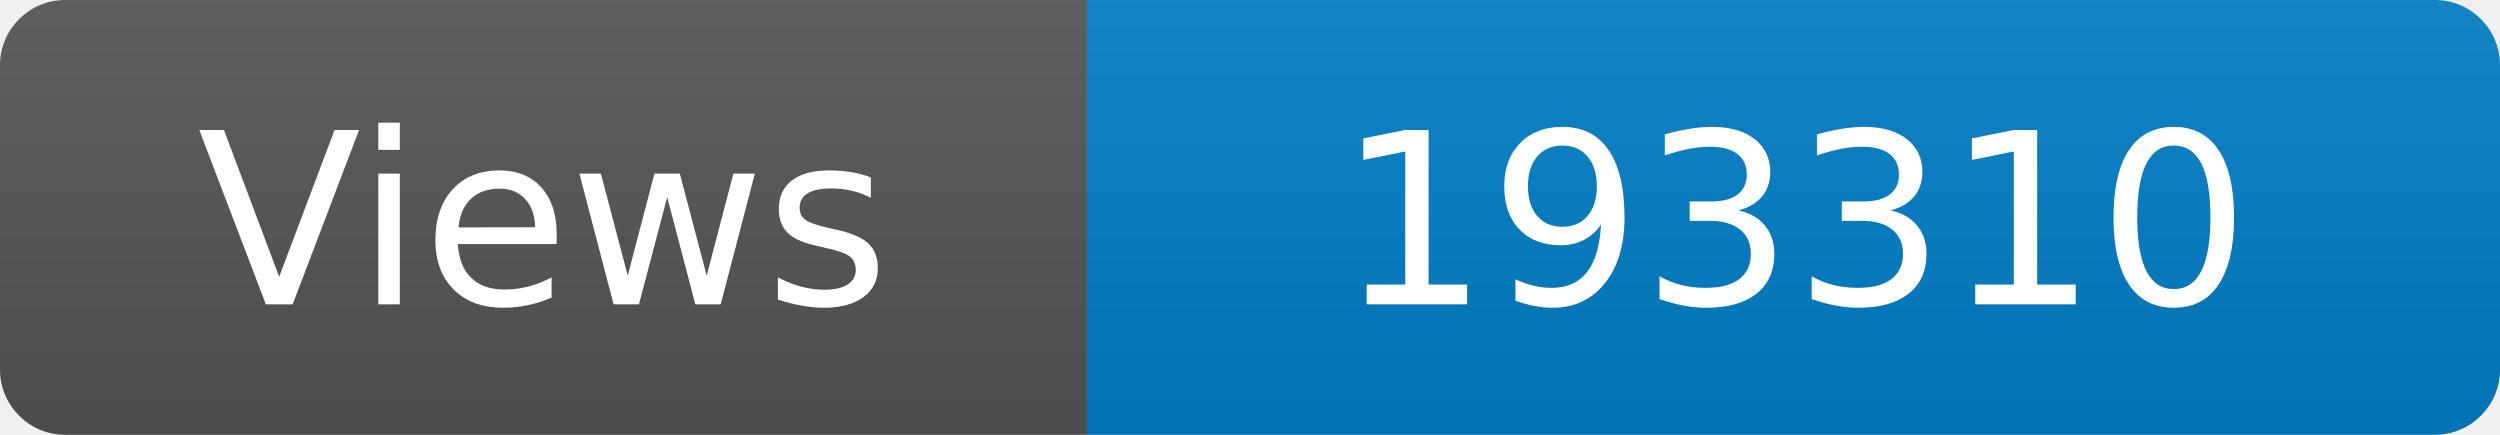
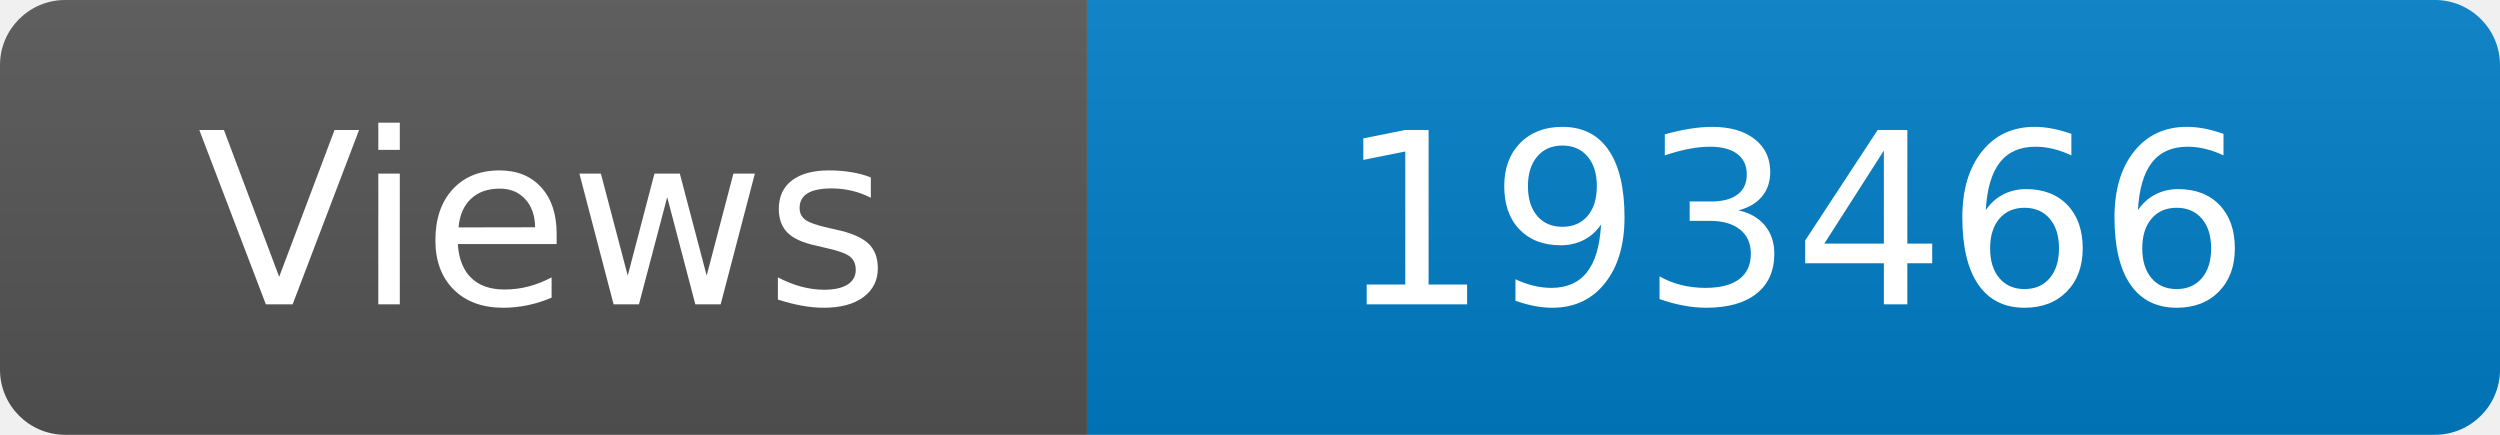
<svg xmlns="http://www.w3.org/2000/svg" width="115" height="20" role="img" aria-label="Maintained?: yes">
  <linearGradient id="s" x2="0" y2="100%">
    <stop offset="0" stop-color="#bbb" stop-opacity=".1" />
    <stop offset="1" stop-opacity=".1" />
  </linearGradient>
  <clipPath id="r">
    <rect width="115" height="20" rx="3" fill="#fff" />
  </clipPath>
  <g clip-path="url(#r)">
    <rect width="50" height="20" fill="#555" />
    <rect x="50" width="160" height="20" fill="#007ec6" />
    <rect width="115" height="20" fill="url(#s)" />
  </g>
  <g fill="#fff" text-anchor="middle" font-family="Verdana,Geneva,DejaVu Sans,sans-serif" font-size="110">
    <text x="250" y="140" transform="scale(.1)" fill="#fff">Views</text>
-     <text x="825" y="140" transform="scale(.1)" fill="#fff">193310</text>
+     <text x="825" y="140" transform="scale(.1)" fill="#fff">193466</text>
  </g>
</svg>
